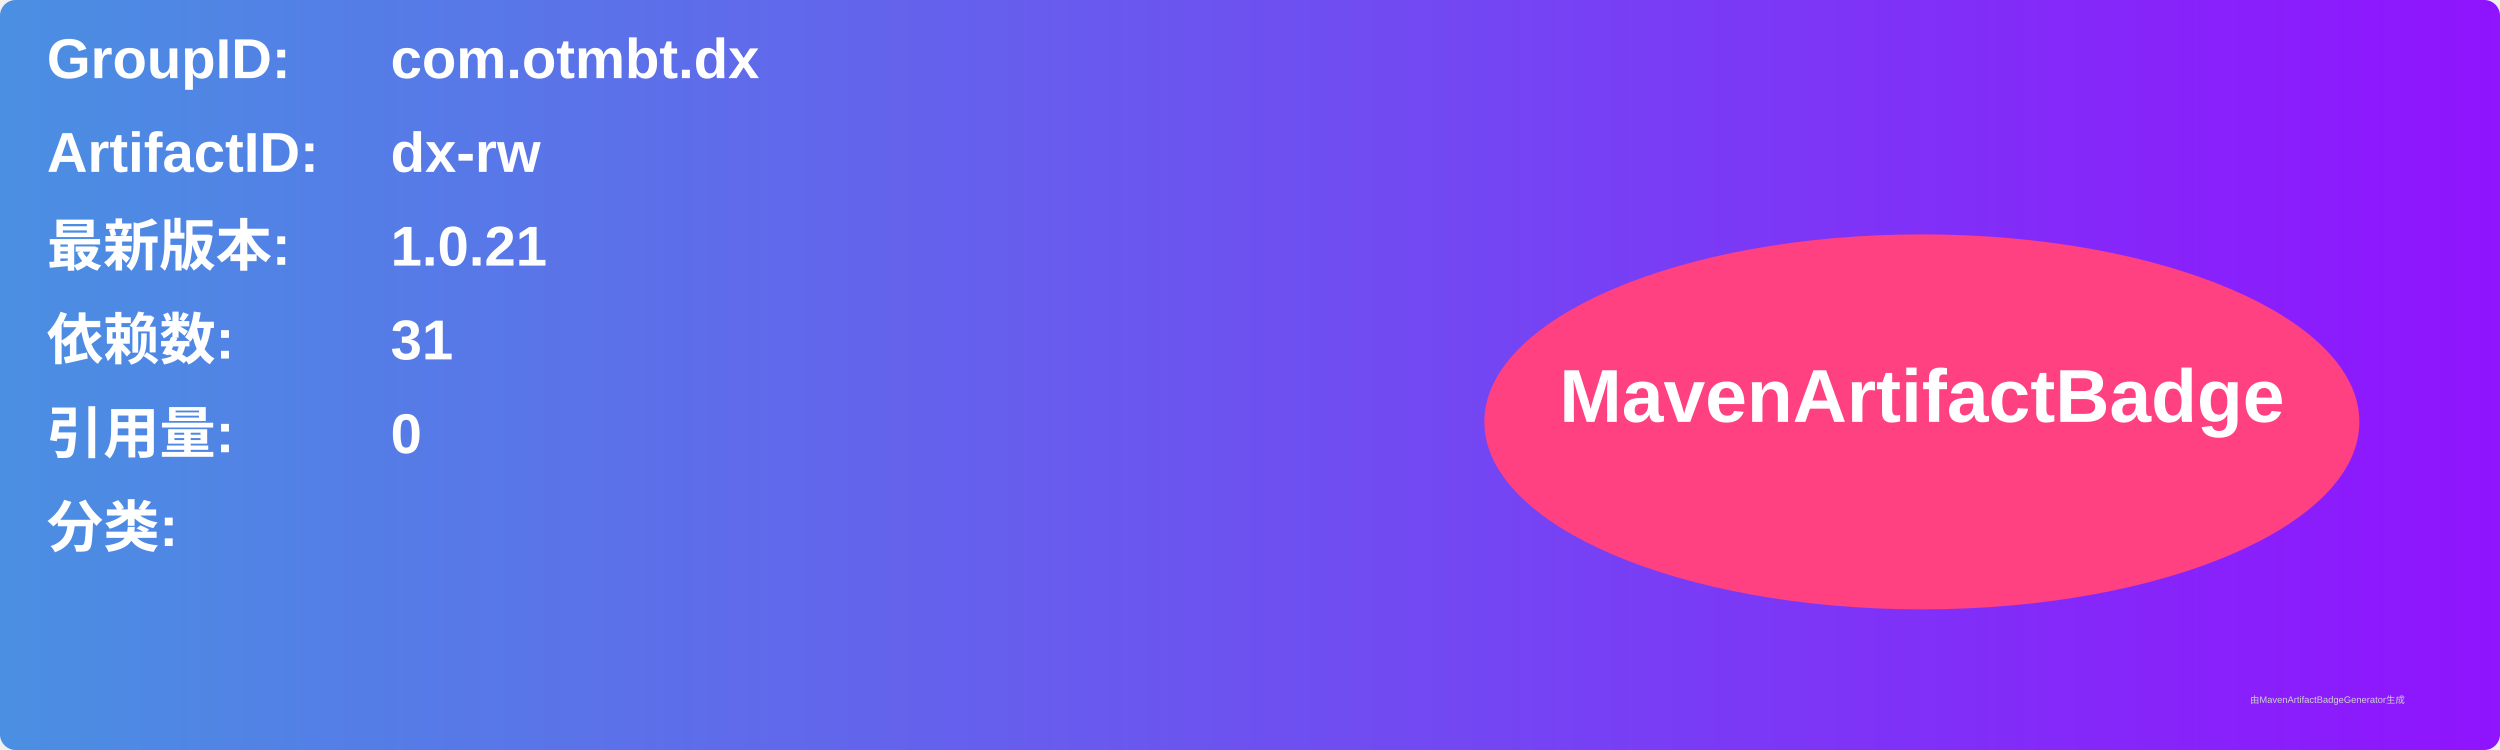
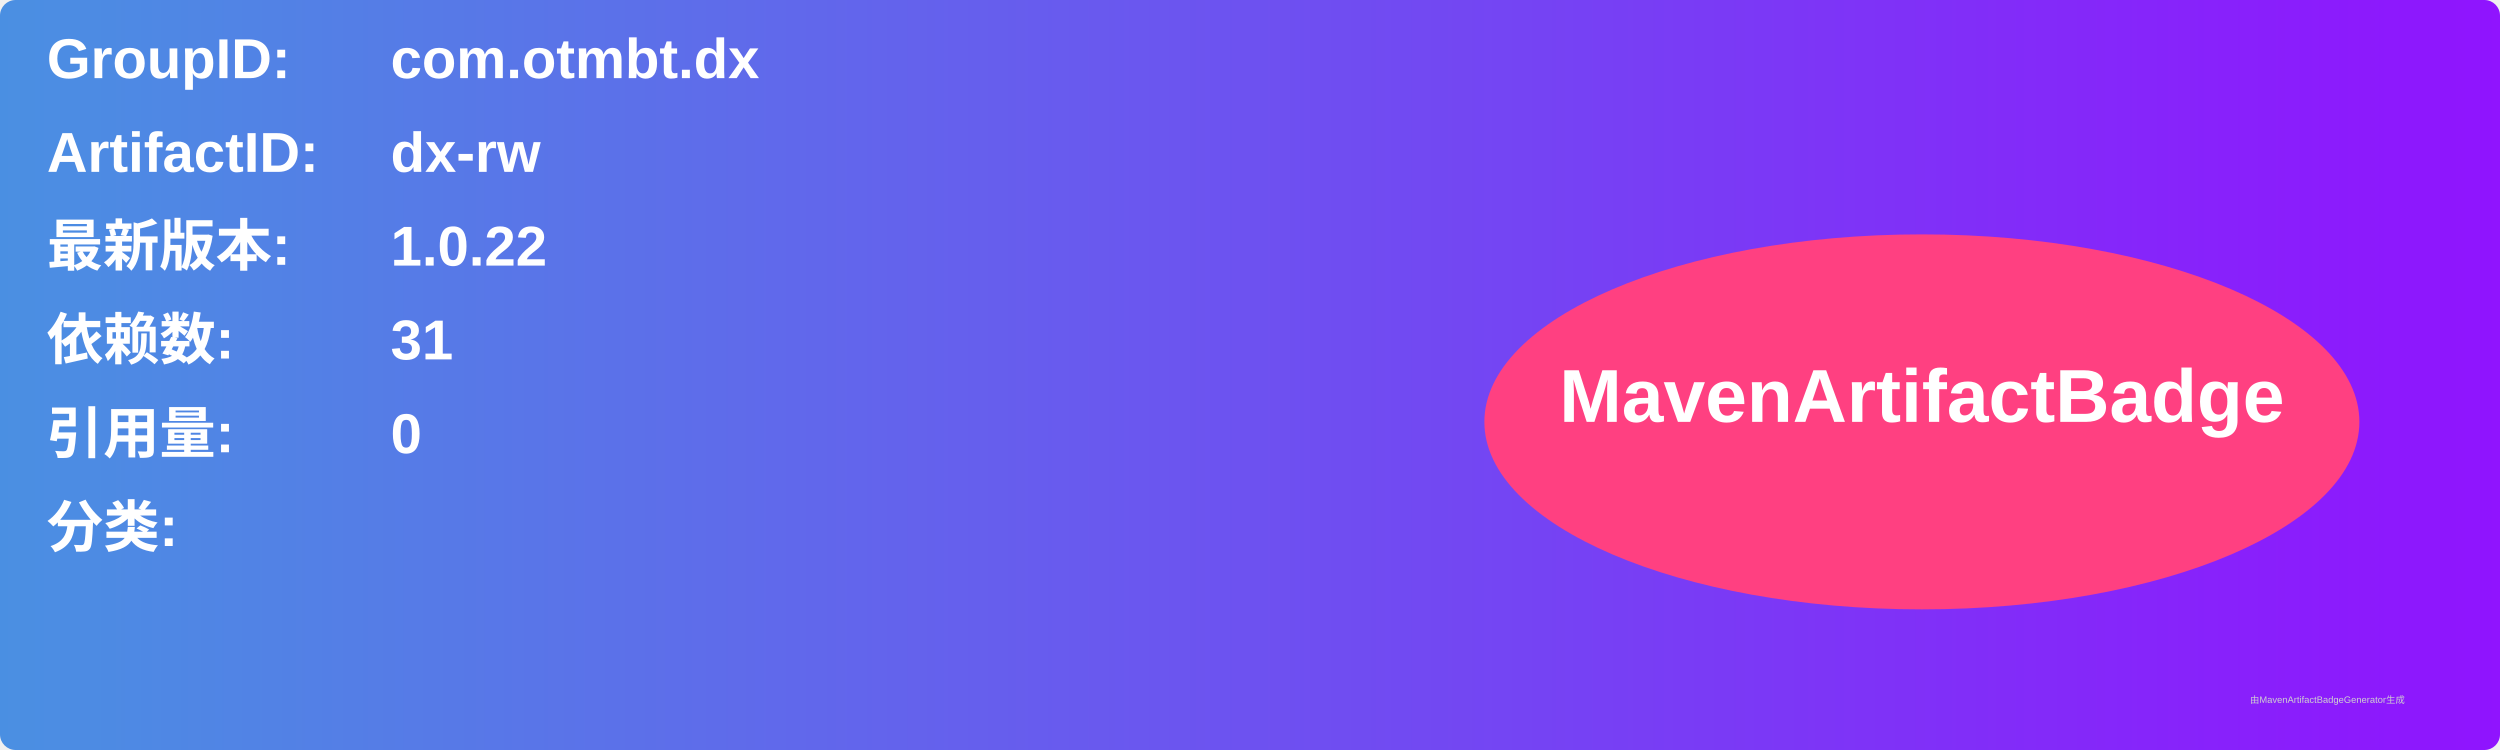
<svg xmlns="http://www.w3.org/2000/svg" width="800" height="240" viewBox="0 0 800 240">
  <linearGradient id="grad" x1="0%" y1="0%" x2="100%" y2="0%">
    <stop offset="0%" stop-color="#4a90e2" />
    <stop offset="100%" stop-color="#9013fe" />
  </linearGradient>
  <rect width="100%" height="100%" rx="5" ry="5" fill="url(#grad)" />
  <g transform="translate(15, 15)">
    <text x="0" y="10" font-family="Arial" font-size="18" fill="white" font-weight="bold" width="260">GroupID:</text>
    <text x="110" y="10" font-family="Arial" font-size="18" fill="white" font-weight="bold" width="460">com.otmbt.dx</text>
    <text x="0" y="40" font-family="Arial" font-size="18" fill="white" font-weight="bold" width="260">ArtifactID:</text>
    <text x="110" y="40" font-family="Arial" font-size="18" fill="white" font-weight="bold" width="460">dx-rw</text>
    <text x="0" y="70" font-family="Arial" font-size="18" fill="white" font-weight="bold">最新版本:</text>
    <text x="110" y="70" font-family="Arial" font-size="18" fill="white" font-weight="bold">
-       <tspan font-weight="bold">1.0.21</tspan>
+       <tspan font-weight="bold">1.0.22</tspan>
    </text>
    <text x="0" y="100" font-family="Arial" font-size="18" fill="white" font-weight="bold">依赖数: </text>
    <text x="110" y="100" font-family="Arial" font-size="18" fill="white">
      <tspan font-weight="bold">31</tspan>
    </text>
    <text x="0" y="130" font-family="Arial" font-size="18" fill="white" font-weight="bold">引用量: </text>
    <text x="110" y="130" font-family="Arial" font-size="18" fill="white">
      <tspan font-weight="bold">0</tspan>
    </text>
    <text x="0" y="160" font-family="Arial" font-size="18" fill="white" font-weight="bold">分类:</text>
    <text x="10" y="190" font-family="Arial" font-size="10" fill="white">
      <tspan font-weight="bold" />
    </text>
    <ellipse cx="600" cy="120" rx="140" ry="60" fill="#ff4081" />
    <text x="600" y="120" text-anchor="middle" font-family="Arial" font-size="24" fill="white" font-weight="bold">MavenArtifactBadge</text>
  </g>
  <text x="720" y="225" font-family="Arial" font-size="3" fill="#d0d0d0">由MavenArtifactBadgeGenerator生成</text>
</svg>
